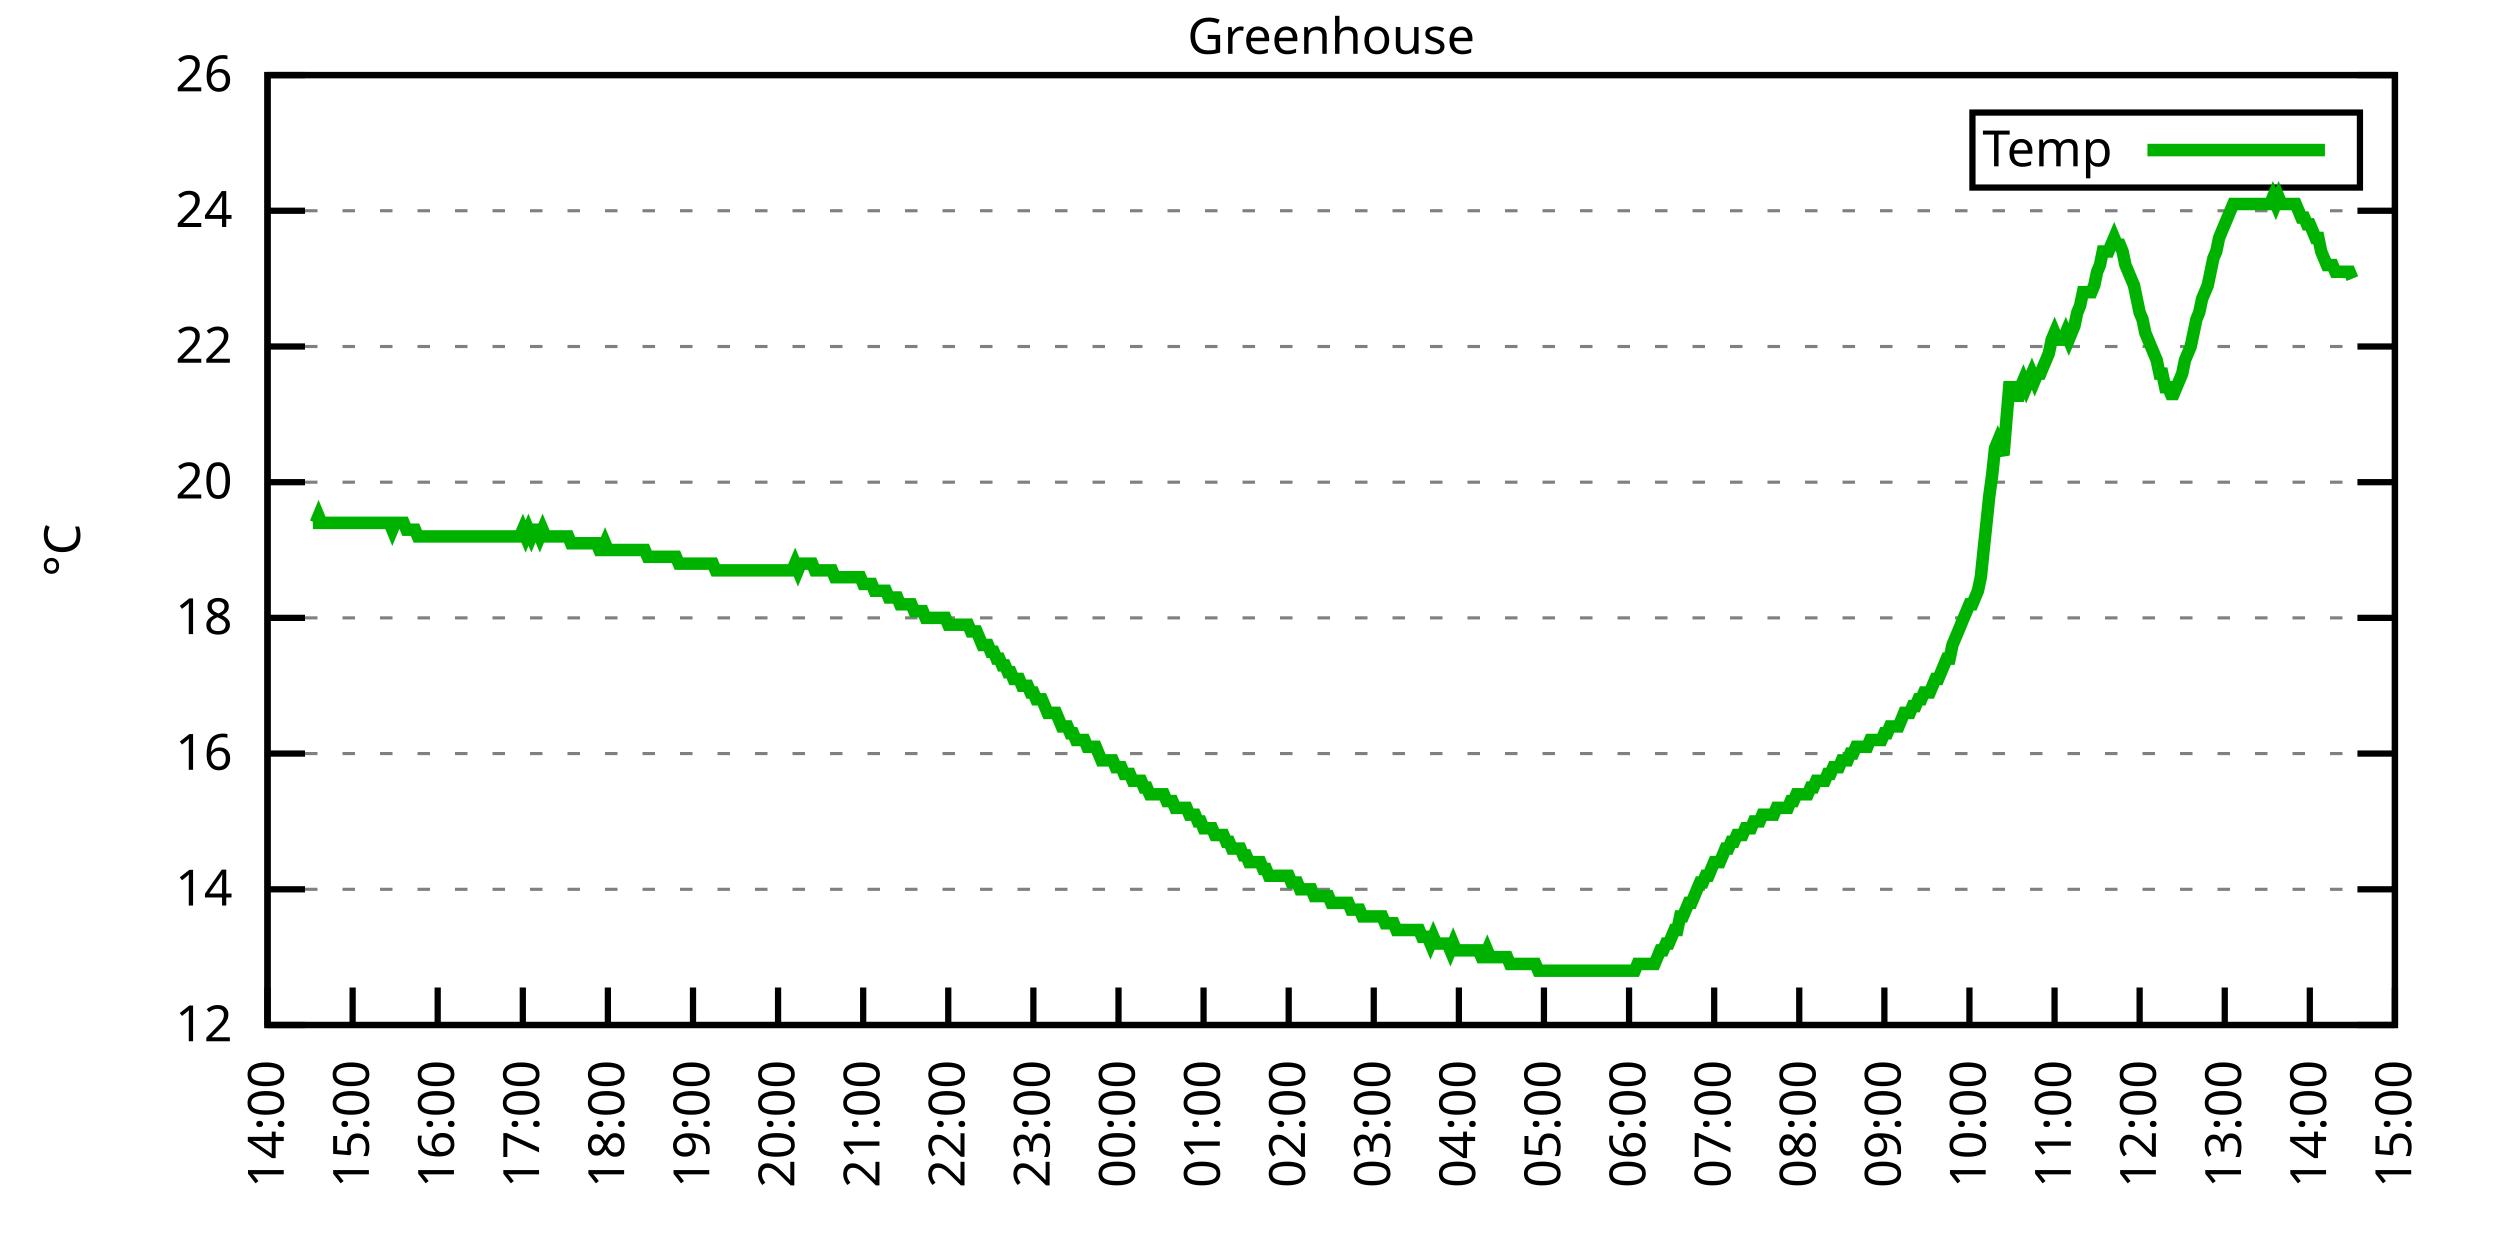
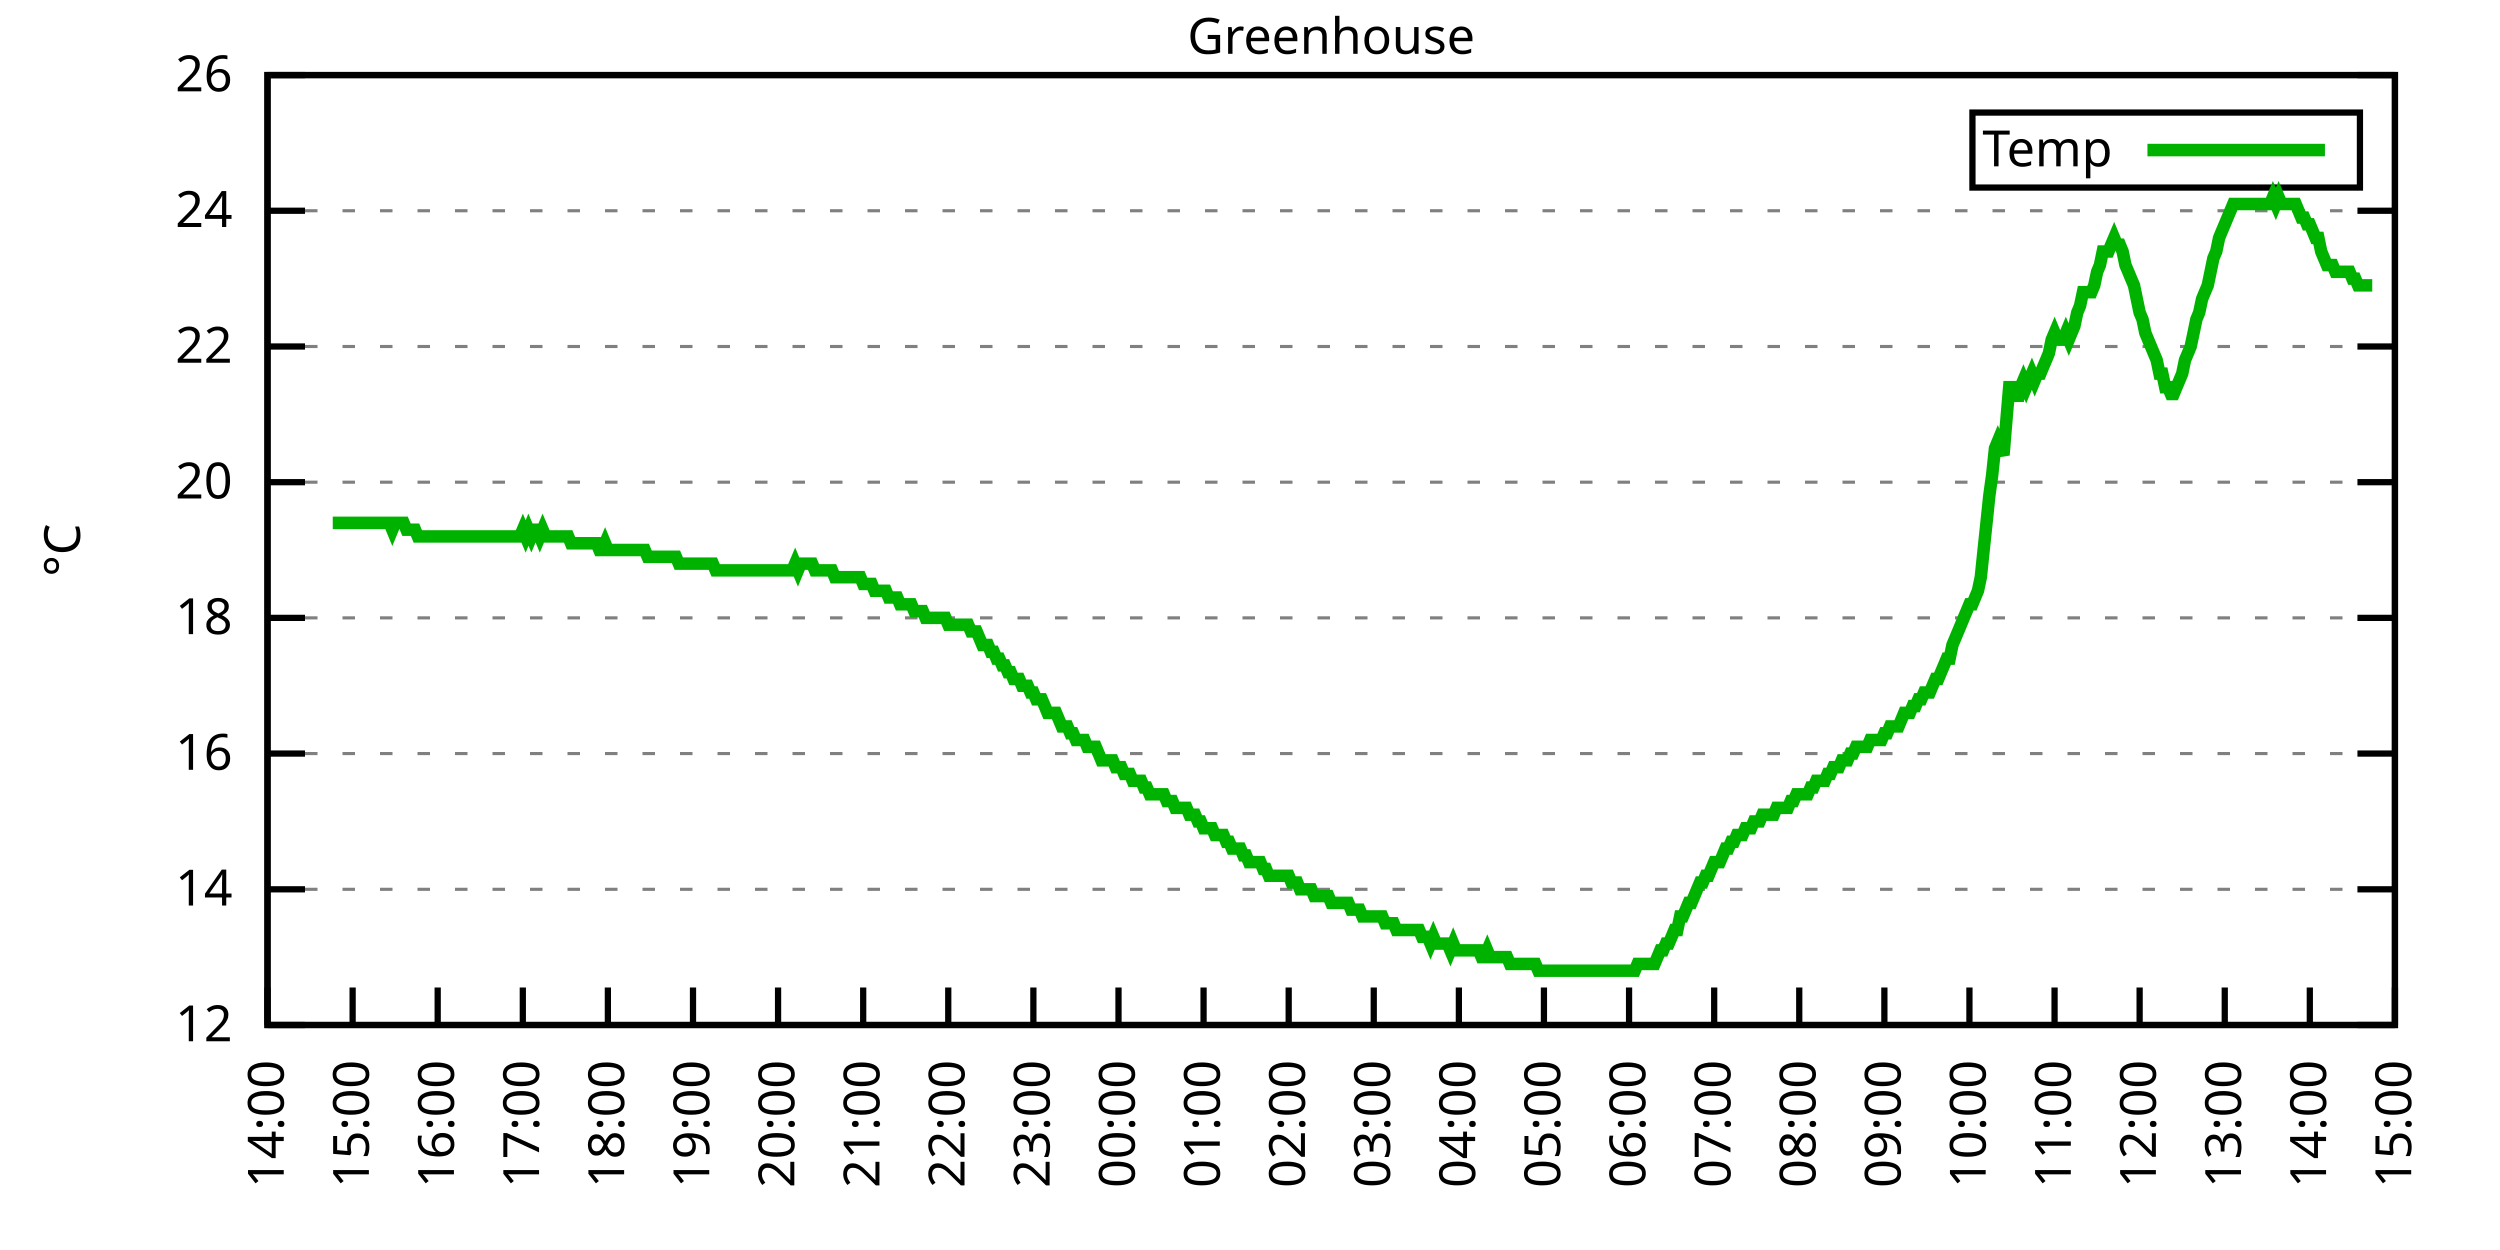
<svg xmlns="http://www.w3.org/2000/svg" xmlns:xlink="http://www.w3.org/1999/xlink" width="400" height="200" viewBox="0 0 400 200">
  <g id="gnuplot_canvas">
    <rect x="0" y="0" width="400" height="200" fill="none" />
    <defs>
      <circle id="gpDot" r="0.5" stroke-width="0.5" stroke="currentColor" />
      <path id="gpPt0" stroke-width="0.333" stroke="currentColor" d="M-1,0 h2 M0,-1 v2" />
      <path id="gpPt1" stroke-width="0.333" stroke="currentColor" d="M-1,-1 L1,1 M1,-1 L-1,1" />
      <path id="gpPt2" stroke-width="0.333" stroke="currentColor" d="M-1,0 L1,0 M0,-1 L0,1 M-1,-1 L1,1 M-1,1 L1,-1" />
      <rect id="gpPt3" stroke-width="0.333" stroke="currentColor" x="-1" y="-1" width="2" height="2" />
      <rect id="gpPt4" stroke-width="0.333" stroke="currentColor" fill="currentColor" x="-1" y="-1" width="2" height="2" />
      <circle id="gpPt5" stroke-width="0.333" stroke="currentColor" cx="0" cy="0" r="1" />
      <use xlink:href="#gpPt5" id="gpPt6" fill="currentColor" stroke="none" />
      <path id="gpPt7" stroke-width="0.333" stroke="currentColor" d="M0,-1.33 L-1.33,0.67 L1.33,0.67 z" />
      <use xlink:href="#gpPt7" id="gpPt8" fill="currentColor" stroke="none" />
      <use xlink:href="#gpPt7" id="gpPt9" stroke="currentColor" transform="rotate(180)" />
      <use xlink:href="#gpPt9" id="gpPt10" fill="currentColor" stroke="none" />
      <use xlink:href="#gpPt3" id="gpPt11" stroke="currentColor" transform="rotate(45)" />
      <use xlink:href="#gpPt11" id="gpPt12" fill="currentColor" stroke="none" />
      <path id="gpPt13" stroke-width="0.333" stroke="currentColor" d="M0,1.330 L1.265,0.411 L0.782,-1.067 L-0.782,-1.076 L-1.265,0.411 z" />
      <use xlink:href="#gpPt13" id="gpPt14" fill="currentColor" stroke="none" />
      <filter id="textbox" filterUnits="objectBoundingBox" x="0" y="0" height="1" width="1">
        <feFlood flood-color="white" flood-opacity="1" result="bgnd" />
        <feComposite in="SourceGraphic" in2="bgnd" operator="atop" />
      </filter>
      <filter id="greybox" filterUnits="objectBoundingBox" x="0" y="0" height="1" width="1">
        <feFlood flood-color="lightgrey" flood-opacity="1" result="grey" />
        <feComposite in="SourceGraphic" in2="grey" operator="atop" />
      </filter>
    </defs>
    <g fill="none" color="white" stroke="currentColor" stroke-width="1.00" stroke-linecap="butt" stroke-linejoin="miter">
</g>
    <g fill="none" color="black" stroke="currentColor" stroke-width="1.00" stroke-linecap="butt" stroke-linejoin="miter">
      <g stroke="none" shape-rendering="crispEdges">
        <polygon fill="rgb(255, 255, 255)" points="42.80,164.00 383.18,164.00 383.18,12.02 42.80,12.02 " />
      </g>
    </g>
    <g fill="none" color="black" stroke="currentColor" stroke-width="1.00" stroke-linecap="butt" stroke-linejoin="miter">
</g>
    <g fill="none" color="black" stroke="black" stroke-width="0.50" stroke-linecap="butt" stroke-linejoin="miter">
</g>
    <g fill="none" color="gray" stroke="currentColor" stroke-width="0.50" stroke-linecap="butt" stroke-linejoin="miter">
      <path stroke="gray" stroke-dasharray="2,4" class="gridline" d="M42.80,164.00 L383.19,164.00  " />
    </g>
    <g fill="none" color="gray" stroke="gray" stroke-width="1.00" stroke-linecap="butt" stroke-linejoin="miter">
</g>
    <g fill="none" color="black" stroke="currentColor" stroke-width="1.00" stroke-linecap="butt" stroke-linejoin="miter">
      <path stroke="black" d="M42.80,164.00 L48.80,164.00 M383.19,164.00 L377.19,164.00  " />
      <g transform="translate(37.20,166.60)" stroke="none" fill="black" font-family="Sans" font-size="8.00" text-anchor="end">
        <text>
          <tspan font-family="Sans"> 12</tspan>
        </text>
      </g>
    </g>
    <g fill="none" color="black" stroke="currentColor" stroke-width="1.00" stroke-linecap="butt" stroke-linejoin="miter">
</g>
    <g fill="none" color="black" stroke="black" stroke-width="0.50" stroke-linecap="butt" stroke-linejoin="miter">
</g>
    <g fill="none" color="gray" stroke="currentColor" stroke-width="0.50" stroke-linecap="butt" stroke-linejoin="miter">
      <path stroke="gray" stroke-dasharray="2,4" class="gridline" d="M42.80,142.29 L383.19,142.29  " />
    </g>
    <g fill="none" color="gray" stroke="gray" stroke-width="1.00" stroke-linecap="butt" stroke-linejoin="miter">
</g>
    <g fill="none" color="black" stroke="currentColor" stroke-width="1.00" stroke-linecap="butt" stroke-linejoin="miter">
      <path stroke="black" d="M42.80,142.29 L48.80,142.29 M383.19,142.29 L377.19,142.29  " />
      <g transform="translate(37.20,144.89)" stroke="none" fill="black" font-family="Sans" font-size="8.00" text-anchor="end">
        <text>
          <tspan font-family="Sans"> 14</tspan>
        </text>
      </g>
    </g>
    <g fill="none" color="black" stroke="currentColor" stroke-width="1.00" stroke-linecap="butt" stroke-linejoin="miter">
</g>
    <g fill="none" color="black" stroke="black" stroke-width="0.50" stroke-linecap="butt" stroke-linejoin="miter">
</g>
    <g fill="none" color="gray" stroke="currentColor" stroke-width="0.50" stroke-linecap="butt" stroke-linejoin="miter">
      <path stroke="gray" stroke-dasharray="2,4" class="gridline" d="M42.80,120.57 L383.19,120.57  " />
    </g>
    <g fill="none" color="gray" stroke="gray" stroke-width="1.00" stroke-linecap="butt" stroke-linejoin="miter">
</g>
    <g fill="none" color="black" stroke="currentColor" stroke-width="1.00" stroke-linecap="butt" stroke-linejoin="miter">
      <path stroke="black" d="M42.80,120.57 L48.80,120.57 M383.19,120.57 L377.19,120.57  " />
      <g transform="translate(37.20,123.17)" stroke="none" fill="black" font-family="Sans" font-size="8.00" text-anchor="end">
        <text>
          <tspan font-family="Sans"> 16</tspan>
        </text>
      </g>
    </g>
    <g fill="none" color="black" stroke="currentColor" stroke-width="1.00" stroke-linecap="butt" stroke-linejoin="miter">
</g>
    <g fill="none" color="black" stroke="black" stroke-width="0.50" stroke-linecap="butt" stroke-linejoin="miter">
</g>
    <g fill="none" color="gray" stroke="currentColor" stroke-width="0.50" stroke-linecap="butt" stroke-linejoin="miter">
      <path stroke="gray" stroke-dasharray="2,4" class="gridline" d="M42.80,98.86 L383.19,98.86  " />
    </g>
    <g fill="none" color="gray" stroke="gray" stroke-width="1.00" stroke-linecap="butt" stroke-linejoin="miter">
</g>
    <g fill="none" color="black" stroke="currentColor" stroke-width="1.00" stroke-linecap="butt" stroke-linejoin="miter">
      <path stroke="black" d="M42.80,98.86 L48.80,98.86 M383.19,98.86 L377.19,98.86  " />
      <g transform="translate(37.20,101.46)" stroke="none" fill="black" font-family="Sans" font-size="8.00" text-anchor="end">
        <text>
          <tspan font-family="Sans"> 18</tspan>
        </text>
      </g>
    </g>
    <g fill="none" color="black" stroke="currentColor" stroke-width="1.00" stroke-linecap="butt" stroke-linejoin="miter">
</g>
    <g fill="none" color="black" stroke="black" stroke-width="0.50" stroke-linecap="butt" stroke-linejoin="miter">
</g>
    <g fill="none" color="gray" stroke="currentColor" stroke-width="0.50" stroke-linecap="butt" stroke-linejoin="miter">
      <path stroke="gray" stroke-dasharray="2,4" class="gridline" d="M42.80,77.15 L383.19,77.15  " />
    </g>
    <g fill="none" color="gray" stroke="gray" stroke-width="1.00" stroke-linecap="butt" stroke-linejoin="miter">
</g>
    <g fill="none" color="black" stroke="currentColor" stroke-width="1.00" stroke-linecap="butt" stroke-linejoin="miter">
      <path stroke="black" d="M42.80,77.15 L48.80,77.15 M383.19,77.15 L377.19,77.15  " />
      <g transform="translate(37.20,79.75)" stroke="none" fill="black" font-family="Sans" font-size="8.00" text-anchor="end">
        <text>
          <tspan font-family="Sans"> 20</tspan>
        </text>
      </g>
    </g>
    <g fill="none" color="black" stroke="currentColor" stroke-width="1.00" stroke-linecap="butt" stroke-linejoin="miter">
</g>
    <g fill="none" color="black" stroke="black" stroke-width="0.50" stroke-linecap="butt" stroke-linejoin="miter">
</g>
    <g fill="none" color="gray" stroke="currentColor" stroke-width="0.50" stroke-linecap="butt" stroke-linejoin="miter">
      <path stroke="gray" stroke-dasharray="2,4" class="gridline" d="M42.80,55.44 L383.19,55.44  " />
    </g>
    <g fill="none" color="gray" stroke="gray" stroke-width="1.00" stroke-linecap="butt" stroke-linejoin="miter">
</g>
    <g fill="none" color="black" stroke="currentColor" stroke-width="1.00" stroke-linecap="butt" stroke-linejoin="miter">
      <path stroke="black" d="M42.80,55.44 L48.80,55.44 M383.19,55.44 L377.19,55.44  " />
      <g transform="translate(37.20,58.04)" stroke="none" fill="black" font-family="Sans" font-size="8.00" text-anchor="end">
        <text>
          <tspan font-family="Sans"> 22</tspan>
        </text>
      </g>
    </g>
    <g fill="none" color="black" stroke="currentColor" stroke-width="1.00" stroke-linecap="butt" stroke-linejoin="miter">
</g>
    <g fill="none" color="black" stroke="black" stroke-width="0.50" stroke-linecap="butt" stroke-linejoin="miter">
</g>
    <g fill="none" color="gray" stroke="currentColor" stroke-width="0.50" stroke-linecap="butt" stroke-linejoin="miter">
      <path stroke="gray" stroke-dasharray="2,4" class="gridline" d="M42.80,33.72 L383.19,33.72  " />
    </g>
    <g fill="none" color="gray" stroke="gray" stroke-width="1.00" stroke-linecap="butt" stroke-linejoin="miter">
</g>
    <g fill="none" color="black" stroke="currentColor" stroke-width="1.00" stroke-linecap="butt" stroke-linejoin="miter">
      <path stroke="black" d="M42.80,33.72 L48.80,33.72 M383.19,33.72 L377.19,33.72  " />
      <g transform="translate(37.20,36.32)" stroke="none" fill="black" font-family="Sans" font-size="8.00" text-anchor="end">
        <text>
          <tspan font-family="Sans"> 24</tspan>
        </text>
      </g>
    </g>
    <g fill="none" color="black" stroke="currentColor" stroke-width="1.00" stroke-linecap="butt" stroke-linejoin="miter">
</g>
    <g fill="none" color="black" stroke="black" stroke-width="0.50" stroke-linecap="butt" stroke-linejoin="miter">
</g>
    <g fill="none" color="gray" stroke="currentColor" stroke-width="0.50" stroke-linecap="butt" stroke-linejoin="miter">
      <path stroke="gray" stroke-dasharray="2,4" class="gridline" d="M42.80,12.01 L383.19,12.01  " />
    </g>
    <g fill="none" color="gray" stroke="gray" stroke-width="1.00" stroke-linecap="butt" stroke-linejoin="miter">
</g>
    <g fill="none" color="black" stroke="currentColor" stroke-width="1.00" stroke-linecap="butt" stroke-linejoin="miter">
      <path stroke="black" d="M42.80,12.01 L48.80,12.01 M383.19,12.01 L377.19,12.01  " />
      <g transform="translate(37.20,14.61)" stroke="none" fill="black" font-family="Sans" font-size="8.00" text-anchor="end">
        <text>
          <tspan font-family="Sans"> 26</tspan>
        </text>
      </g>
    </g>
    <g fill="none" color="black" stroke="currentColor" stroke-width="1.00" stroke-linecap="butt" stroke-linejoin="miter">
      <path stroke="black" d="M42.80,164.00 L42.80,158.00  " />
      <g transform="translate(45.40,169.60) rotate(270.00)" stroke="none" fill="black" font-family="Sans" font-size="8.00" text-anchor="end">
        <text>
          <tspan font-family="Sans">14:00</tspan>
        </text>
      </g>
    </g>
    <g fill="none" color="black" stroke="currentColor" stroke-width="1.00" stroke-linecap="butt" stroke-linejoin="miter">
      <path stroke="black" d="M56.42,164.00 L56.42,158.00  " />
      <g transform="translate(59.02,169.60) rotate(270.00)" stroke="none" fill="black" font-family="Sans" font-size="8.00" text-anchor="end">
        <text>
          <tspan font-family="Sans">15:00</tspan>
        </text>
      </g>
    </g>
    <g fill="none" color="black" stroke="currentColor" stroke-width="1.00" stroke-linecap="butt" stroke-linejoin="miter">
      <path stroke="black" d="M70.03,164.00 L70.03,158.00  " />
      <g transform="translate(72.63,169.60) rotate(270.00)" stroke="none" fill="black" font-family="Sans" font-size="8.00" text-anchor="end">
        <text>
          <tspan font-family="Sans">16:00</tspan>
        </text>
      </g>
    </g>
    <g fill="none" color="black" stroke="currentColor" stroke-width="1.00" stroke-linecap="butt" stroke-linejoin="miter">
      <path stroke="black" d="M83.65,164.00 L83.65,158.00  " />
      <g transform="translate(86.25,169.60) rotate(270.00)" stroke="none" fill="black" font-family="Sans" font-size="8.00" text-anchor="end">
        <text>
          <tspan font-family="Sans">17:00</tspan>
        </text>
      </g>
    </g>
    <g fill="none" color="black" stroke="currentColor" stroke-width="1.00" stroke-linecap="butt" stroke-linejoin="miter">
      <path stroke="black" d="M97.26,164.00 L97.26,158.00  " />
      <g transform="translate(99.86,169.60) rotate(270.00)" stroke="none" fill="black" font-family="Sans" font-size="8.00" text-anchor="end">
        <text>
          <tspan font-family="Sans">18:00</tspan>
        </text>
      </g>
    </g>
    <g fill="none" color="black" stroke="currentColor" stroke-width="1.00" stroke-linecap="butt" stroke-linejoin="miter">
      <path stroke="black" d="M110.88,164.00 L110.88,158.00  " />
      <g transform="translate(113.48,169.60) rotate(270.00)" stroke="none" fill="black" font-family="Sans" font-size="8.00" text-anchor="end">
        <text>
          <tspan font-family="Sans">19:00</tspan>
        </text>
      </g>
    </g>
    <g fill="none" color="black" stroke="currentColor" stroke-width="1.00" stroke-linecap="butt" stroke-linejoin="miter">
      <path stroke="black" d="M124.49,164.00 L124.49,158.00  " />
      <g transform="translate(127.09,169.60) rotate(270.00)" stroke="none" fill="black" font-family="Sans" font-size="8.00" text-anchor="end">
        <text>
          <tspan font-family="Sans">20:00</tspan>
        </text>
      </g>
    </g>
    <g fill="none" color="black" stroke="currentColor" stroke-width="1.00" stroke-linecap="butt" stroke-linejoin="miter">
      <path stroke="black" d="M138.11,164.00 L138.11,158.00  " />
      <g transform="translate(140.71,169.60) rotate(270.00)" stroke="none" fill="black" font-family="Sans" font-size="8.00" text-anchor="end">
        <text>
          <tspan font-family="Sans">21:00</tspan>
        </text>
      </g>
    </g>
    <g fill="none" color="black" stroke="currentColor" stroke-width="1.00" stroke-linecap="butt" stroke-linejoin="miter">
      <path stroke="black" d="M151.72,164.00 L151.72,158.00  " />
      <g transform="translate(154.32,169.60) rotate(270.00)" stroke="none" fill="black" font-family="Sans" font-size="8.00" text-anchor="end">
        <text>
          <tspan font-family="Sans">22:00</tspan>
        </text>
      </g>
    </g>
    <g fill="none" color="black" stroke="currentColor" stroke-width="1.00" stroke-linecap="butt" stroke-linejoin="miter">
      <path stroke="black" d="M165.34,164.00 L165.34,158.00  " />
      <g transform="translate(167.94,169.60) rotate(270.00)" stroke="none" fill="black" font-family="Sans" font-size="8.00" text-anchor="end">
        <text>
          <tspan font-family="Sans">23:00</tspan>
        </text>
      </g>
    </g>
    <g fill="none" color="black" stroke="currentColor" stroke-width="1.00" stroke-linecap="butt" stroke-linejoin="miter">
      <path stroke="black" d="M178.96,164.00 L178.96,158.00  " />
      <g transform="translate(181.56,169.60) rotate(270.00)" stroke="none" fill="black" font-family="Sans" font-size="8.00" text-anchor="end">
        <text>
          <tspan font-family="Sans">00:00</tspan>
        </text>
      </g>
    </g>
    <g fill="none" color="black" stroke="currentColor" stroke-width="1.00" stroke-linecap="butt" stroke-linejoin="miter">
      <path stroke="black" d="M192.57,164.00 L192.57,158.00  " />
      <g transform="translate(195.17,169.60) rotate(270.00)" stroke="none" fill="black" font-family="Sans" font-size="8.00" text-anchor="end">
        <text>
          <tspan font-family="Sans">01:00</tspan>
        </text>
      </g>
    </g>
    <g fill="none" color="black" stroke="currentColor" stroke-width="1.00" stroke-linecap="butt" stroke-linejoin="miter">
      <path stroke="black" d="M206.19,164.00 L206.19,158.00  " />
      <g transform="translate(208.79,169.60) rotate(270.00)" stroke="none" fill="black" font-family="Sans" font-size="8.00" text-anchor="end">
        <text>
          <tspan font-family="Sans">02:00</tspan>
        </text>
      </g>
    </g>
    <g fill="none" color="black" stroke="currentColor" stroke-width="1.00" stroke-linecap="butt" stroke-linejoin="miter">
      <path stroke="black" d="M219.80,164.00 L219.80,158.00  " />
      <g transform="translate(222.40,169.60) rotate(270.00)" stroke="none" fill="black" font-family="Sans" font-size="8.00" text-anchor="end">
        <text>
          <tspan font-family="Sans">03:00</tspan>
        </text>
      </g>
    </g>
    <g fill="none" color="black" stroke="currentColor" stroke-width="1.00" stroke-linecap="butt" stroke-linejoin="miter">
      <path stroke="black" d="M233.42,164.00 L233.42,158.00  " />
      <g transform="translate(236.02,169.60) rotate(270.00)" stroke="none" fill="black" font-family="Sans" font-size="8.00" text-anchor="end">
        <text>
          <tspan font-family="Sans">04:00</tspan>
        </text>
      </g>
    </g>
    <g fill="none" color="black" stroke="currentColor" stroke-width="1.00" stroke-linecap="butt" stroke-linejoin="miter">
      <path stroke="black" d="M247.03,164.00 L247.03,158.00  " />
      <g transform="translate(249.63,169.60) rotate(270.00)" stroke="none" fill="black" font-family="Sans" font-size="8.00" text-anchor="end">
        <text>
          <tspan font-family="Sans">05:00</tspan>
        </text>
      </g>
    </g>
    <g fill="none" color="black" stroke="currentColor" stroke-width="1.00" stroke-linecap="butt" stroke-linejoin="miter">
      <path stroke="black" d="M260.65,164.00 L260.65,158.00  " />
      <g transform="translate(263.25,169.60) rotate(270.00)" stroke="none" fill="black" font-family="Sans" font-size="8.00" text-anchor="end">
        <text>
          <tspan font-family="Sans">06:00</tspan>
        </text>
      </g>
    </g>
    <g fill="none" color="black" stroke="currentColor" stroke-width="1.00" stroke-linecap="butt" stroke-linejoin="miter">
      <path stroke="black" d="M274.27,164.00 L274.27,158.00  " />
      <g transform="translate(276.87,169.60) rotate(270.00)" stroke="none" fill="black" font-family="Sans" font-size="8.00" text-anchor="end">
        <text>
          <tspan font-family="Sans">07:00</tspan>
        </text>
      </g>
    </g>
    <g fill="none" color="black" stroke="currentColor" stroke-width="1.00" stroke-linecap="butt" stroke-linejoin="miter">
      <path stroke="black" d="M287.88,164.00 L287.88,158.00  " />
      <g transform="translate(290.48,169.60) rotate(270.00)" stroke="none" fill="black" font-family="Sans" font-size="8.00" text-anchor="end">
        <text>
          <tspan font-family="Sans">08:00</tspan>
        </text>
      </g>
    </g>
    <g fill="none" color="black" stroke="currentColor" stroke-width="1.00" stroke-linecap="butt" stroke-linejoin="miter">
      <path stroke="black" d="M301.50,164.00 L301.50,158.00  " />
      <g transform="translate(304.10,169.60) rotate(270.00)" stroke="none" fill="black" font-family="Sans" font-size="8.00" text-anchor="end">
        <text>
          <tspan font-family="Sans">09:00</tspan>
        </text>
      </g>
    </g>
    <g fill="none" color="black" stroke="currentColor" stroke-width="1.00" stroke-linecap="butt" stroke-linejoin="miter">
      <path stroke="black" d="M315.11,164.00 L315.11,158.00  " />
      <g transform="translate(317.71,169.60) rotate(270.00)" stroke="none" fill="black" font-family="Sans" font-size="8.00" text-anchor="end">
        <text>
          <tspan font-family="Sans">10:00</tspan>
        </text>
      </g>
    </g>
    <g fill="none" color="black" stroke="currentColor" stroke-width="1.00" stroke-linecap="butt" stroke-linejoin="miter">
      <path stroke="black" d="M328.73,164.00 L328.73,158.00  " />
      <g transform="translate(331.33,169.60) rotate(270.00)" stroke="none" fill="black" font-family="Sans" font-size="8.00" text-anchor="end">
        <text>
          <tspan font-family="Sans">11:00</tspan>
        </text>
      </g>
    </g>
    <g fill="none" color="black" stroke="currentColor" stroke-width="1.00" stroke-linecap="butt" stroke-linejoin="miter">
      <path stroke="black" d="M342.34,164.00 L342.34,158.00  " />
      <g transform="translate(344.94,169.60) rotate(270.00)" stroke="none" fill="black" font-family="Sans" font-size="8.00" text-anchor="end">
        <text>
          <tspan font-family="Sans">12:00</tspan>
        </text>
      </g>
    </g>
    <g fill="none" color="black" stroke="currentColor" stroke-width="1.00" stroke-linecap="butt" stroke-linejoin="miter">
      <path stroke="black" d="M355.96,164.00 L355.96,158.00  " />
      <g transform="translate(358.56,169.60) rotate(270.00)" stroke="none" fill="black" font-family="Sans" font-size="8.00" text-anchor="end">
        <text>
          <tspan font-family="Sans">13:00</tspan>
        </text>
      </g>
    </g>
    <g fill="none" color="black" stroke="currentColor" stroke-width="1.00" stroke-linecap="butt" stroke-linejoin="miter">
      <path stroke="black" d="M369.57,164.00 L369.57,158.00  " />
      <g transform="translate(372.17,169.60) rotate(270.00)" stroke="none" fill="black" font-family="Sans" font-size="8.00" text-anchor="end">
        <text>
          <tspan font-family="Sans">14:00</tspan>
        </text>
      </g>
    </g>
    <g fill="none" color="black" stroke="currentColor" stroke-width="1.00" stroke-linecap="butt" stroke-linejoin="miter">
      <path stroke="black" d="M383.19,164.00 L383.19,158.00  " />
      <g transform="translate(385.79,169.60) rotate(270.00)" stroke="none" fill="black" font-family="Sans" font-size="8.00" text-anchor="end">
        <text>
          <tspan font-family="Sans">15:00</tspan>
        </text>
      </g>
    </g>
    <g fill="none" color="black" stroke="currentColor" stroke-width="1.00" stroke-linecap="butt" stroke-linejoin="miter">
</g>
    <g fill="none" color="black" stroke="currentColor" stroke-width="1.00" stroke-linecap="butt" stroke-linejoin="miter">
      <path stroke="black" d="M42.80,12.01 L42.80,164.00 L383.19,164.00 L383.19,12.01 L42.80,12.01 Z  " />
    </g>
    <g fill="none" color="black" stroke="currentColor" stroke-width="1.00" stroke-linecap="butt" stroke-linejoin="miter">
</g>
    <g fill="none" color="black" stroke="currentColor" stroke-width="1.00" stroke-linecap="butt" stroke-linejoin="miter">
      <path stroke="black" d="M315.59,30.01 L315.59,18.01 L377.59,18.01 L377.59,30.01 L315.59,30.01 Z  " />
    </g>
    <g id="Greenhouse_plot_1">
      <g fill="none" color="white" stroke="black" stroke-width="2.00" stroke-linecap="butt" stroke-linejoin="miter">
</g>
      <g fill="none" color="black" stroke="currentColor" stroke-width="2.00" stroke-linecap="butt" stroke-linejoin="miter">
        <g transform="translate(337.99,26.61)" stroke="none" fill="black" font-family="Sans" font-size="8.00" text-anchor="end">
          <text>
            <tspan font-family="Sans">Temp</tspan>
          </text>
        </g>
      </g>
      <g fill="none" color="black" stroke="currentColor" stroke-width="2.00" stroke-linecap="butt" stroke-linejoin="miter">
-         <path stroke="rgb(  0, 178,   0)" d="M343.59,24.01 L371.99,24.01 M50.06,83.66 L50.52,83.66 L50.97,82.58 L51.42,83.66 L51.88,83.66 L52.33,83.66   L52.78,83.66 L53.24,83.66 L53.69,83.66 L54.15,83.66 L54.60,83.66 L55.05,83.66 L55.51,83.66 L55.96,83.66   L56.42,83.66 L56.87,83.66 L57.32,83.66 L57.78,83.66 L58.23,83.66 L58.68,83.66 L59.14,83.66 L59.59,83.66   L60.05,83.66 L60.50,83.66 L60.95,83.66 L61.41,83.66 L61.86,83.66 L62.32,83.66 L62.77,84.75 L63.22,83.66   L63.68,83.66 L64.13,83.66 L64.58,83.66 L65.04,84.75 L65.49,84.75 L65.95,84.75 L66.40,84.75 L66.85,85.83   L67.31,85.83 L67.76,85.83 L68.22,85.83 L68.67,85.83 L69.12,85.83 L69.58,85.83 L70.03,85.83 L70.49,85.83   L70.94,85.83 L71.39,85.83 L71.85,85.83 L72.30,85.83 L72.75,85.83 L73.21,85.83 L73.66,85.83 L74.12,85.83   L74.57,85.83 L75.02,85.83 L75.48,85.83 L75.93,85.83 L76.39,85.83 L76.84,85.83 L77.29,85.83 L77.75,85.83   L78.20,85.83 L78.65,85.83 L79.11,85.83 L79.56,85.83 L80.02,85.83 L80.47,85.83 L80.92,85.83 L81.38,85.83   L81.83,85.83 L82.29,85.83 L82.74,85.83 L83.19,85.83 L83.65,84.75 L84.10,85.83 L84.55,84.75 L85.01,85.83   L85.46,84.75 L85.92,84.75 L86.37,85.83 L86.82,84.75 L87.28,85.83 L87.73,85.83 L88.19,85.83 L88.64,85.83   L89.09,85.83 L89.55,85.83 L90.00,85.83 L90.45,85.83 L90.91,85.83 L91.36,86.92 L91.82,86.92 L92.27,86.92   L92.72,86.92 L93.18,86.92 L93.63,86.92 L94.09,86.92 L94.54,86.92 L94.99,86.92 L95.45,86.92 L95.90,88.00   L96.35,88.00 L96.81,86.92 L97.26,88.00 L97.72,88.00 L98.17,88.00 L98.62,88.00 L99.08,88.00 L99.53,88.00   L99.99,88.00 L100.44,88.00 L100.89,88.00 L101.35,88.00 L101.80,88.00 L102.25,88.00 L102.71,88.00 L103.16,88.00   L103.62,89.09 L104.07,89.09 L104.52,89.09 L104.98,89.09 L105.43,89.09 L105.89,89.09 L106.34,89.09 L106.79,89.09   L107.25,89.09 L107.70,89.09 L108.15,89.09 L108.61,90.18 L109.06,90.18 L109.52,90.18 L109.97,90.18 L110.42,90.18   L110.88,90.18 L111.33,90.18 L111.79,90.18 L112.01,90.18 L112.69,90.18 L113.15,90.18 L113.60,90.18 L114.05,90.18   L114.51,91.26 L114.96,91.26 L115.42,91.26 L115.87,91.26 L116.32,91.26 L116.78,91.26 L117.23,91.26 L117.69,91.26   L118.14,91.26 L118.59,91.26 L119.05,91.26 L119.50,91.26 L119.96,91.26 L120.41,91.26 L120.86,91.26 L121.32,91.26   L121.77,91.26 L122.22,91.26 L122.68,91.26 L123.13,91.26 L123.59,91.26 L124.04,91.26 L124.49,91.26 L124.95,91.26   L125.40,91.26 L125.86,91.26 L126.31,91.26 L126.76,91.26 L127.22,90.18 L127.67,91.26 L128.12,90.18 L128.58,90.18   L129.03,90.18 L129.49,90.18 L129.94,90.18 L130.39,91.26 L130.85,91.26 L131.30,91.26 L131.76,91.26 L132.21,91.26   L132.66,91.26 L133.12,91.26 L133.57,92.35 L134.02,92.35 L134.48,92.35 L134.93,92.35 L135.39,92.35 L135.84,92.35   L136.29,92.35 L136.75,92.35 L137.20,92.35 L137.66,92.35 L138.11,93.43 L138.56,93.43 L139.02,93.43 L139.47,93.43   L139.92,94.52 L140.38,94.52 L140.83,94.52 L141.29,94.52 L141.74,94.52 L142.19,95.60 L142.65,95.60 L143.10,95.60   L143.56,95.60 L144.01,96.69 L144.46,96.69 L144.92,96.69 L145.37,96.69 L145.82,96.69 L146.28,97.78 L146.73,97.78   L147.19,97.78 L147.64,97.78 L148.09,98.86 L148.55,98.86 L149.00,98.86 L149.46,98.86 L149.91,98.86 L150.36,98.86   L150.82,98.86 L151.27,98.86 L151.72,99.95 L152.18,99.95 L152.63,99.95 L153.09,99.95 L153.54,99.95 L153.99,99.95   L154.45,99.95 L154.90,99.95 L155.36,101.03 L155.81,101.03 L156.26,101.03 L156.72,102.12 L157.17,103.20 L157.62,103.20   L158.08,103.20 L158.53,104.29 L158.99,104.29 L159.44,105.38 L159.89,105.38 L160.35,106.46 L160.80,106.46 L161.26,107.55   L161.71,107.55 L162.16,108.63 L162.62,108.63 L163.07,108.63 L163.52,109.72 L163.98,109.72 L164.43,109.72 L164.89,110.80   L165.34,110.80 L165.79,111.89 L166.25,111.89 L166.70,111.89 L167.16,112.97 L167.61,114.06 L168.06,114.06 L168.52,114.06   L168.97,114.06 L169.43,115.15 L169.88,116.23 L170.33,116.23 L170.79,116.23 L171.24,117.32 L171.69,117.32 L172.15,118.40   L172.60,118.40 L173.06,118.40 L173.51,118.40 L173.96,119.49 L174.42,119.49 L174.87,119.49 L175.33,119.49 L175.78,120.57   L176.23,121.66 L176.69,121.66 L177.14,121.66 L177.59,121.66 L178.05,121.66 L178.50,122.75 L178.96,122.75 L179.41,122.75   L179.86,123.83 L180.32,123.83 L180.77,123.83 L181.23,124.92 L181.68,124.92 L182.13,124.92 L182.59,124.92 L183.04,126.00   L183.49,126.00 L183.95,127.09 L184.40,127.09 L184.86,127.09 L185.31,127.09 L185.76,127.09 L186.22,127.09 L186.67,128.17   L187.13,128.17 L187.58,128.17 L188.03,129.26 L188.49,129.26 L188.94,129.26 L189.39,129.26 L189.85,129.26 L190.30,130.35   L190.76,130.35 L191.21,130.35 L191.66,131.43 L192.12,131.43 L192.57,132.52 L193.03,132.52 L193.48,132.52 L193.93,132.52   L194.39,133.60 L194.84,133.60 L195.29,133.60 L195.75,133.60 L196.20,134.69 L196.66,134.69 L197.11,135.77 L197.56,135.77   L198.02,135.77 L198.47,135.77 L198.93,136.86 L199.38,136.86 L199.83,137.94 L200.29,137.94 L200.74,137.94 L201.19,137.94   L201.65,137.94 L202.10,139.03 L202.56,139.03 L203.01,140.12 L203.46,140.12 L203.92,140.12 L204.37,140.12 L204.83,140.12   L205.28,140.12 L205.73,140.12 L206.19,140.12 L206.64,141.20 L207.09,141.20 L207.55,141.20 L208.00,142.29 L208.46,142.29   L208.91,142.29 L209.36,142.29 L209.82,142.29 L210.27,143.37 L210.73,143.37 L211.18,143.37 L211.63,143.37 L212.09,143.37   L212.54,143.37 L213.00,144.46 L213.45,144.46 L213.90,144.46 L214.36,144.46 L214.81,144.46 L215.26,144.46 L215.72,144.46   L216.17,145.54 L216.63,145.54 L217.08,145.54 L217.53,145.54 L217.99,146.63 L218.44,146.63 L218.90,146.63 L219.35,146.63   L219.80,146.63 L220.26,146.63 L220.71,146.63 L221.16,146.63 L221.62,147.72 L222.07,147.72 L222.53,147.72 L222.98,147.72   L223.43,148.80 L223.89,148.80 L224.34,148.80 L224.80,148.80 L225.25,148.80 L225.70,148.80 L226.16,148.80 L226.61,148.80   L227.06,148.80 L227.52,149.89 L227.97,149.89 L228.43,149.89 L228.88,150.97 L229.33,149.89 L229.79,150.97 L230.24,150.97   L230.70,150.97 L231.15,150.97 L231.60,150.97 L232.06,152.06 L232.51,150.97 L232.96,152.06 L233.42,152.06 L233.87,152.06   L234.33,152.06 L234.78,152.06 L235.23,152.06 L235.69,152.06 L236.14,152.06 L236.60,152.06 L237.05,153.14 L237.50,153.14   L237.96,152.06 L238.41,153.14 L238.86,153.14 L239.32,153.14 L239.77,153.14 L240.23,153.14 L240.68,153.14 L241.13,153.14   L241.59,154.23 L242.04,154.23 L242.50,154.23 L242.95,154.23 L243.40,154.23 L243.86,154.23 L244.31,154.23 L244.76,154.23   L245.22,154.23 L245.67,154.23 L246.13,155.31 L246.58,155.31 L247.03,155.31 L247.49,155.31 L247.94,155.31 L248.40,155.31   L248.85,155.31 L249.30,155.31 L249.76,155.31 L250.21,155.31 L250.66,155.31 L251.12,155.31 L251.57,155.31 L252.03,155.31   L252.48,155.31 L252.93,155.31 L253.39,155.31 L253.84,155.31 L254.30,155.31 L254.75,155.31 L255.20,155.31 L255.66,155.31   L256.11,155.31 L256.56,155.31 L257.02,155.31 L257.47,155.31 L257.93,155.31 L258.38,155.31 L258.83,155.31 L259.29,155.31   L259.74,155.31 L260.20,155.31 L260.65,155.31 L261.10,155.31 L261.56,155.31 L262.01,154.23 L262.47,154.23 L262.92,154.23   L263.37,154.23 L263.83,154.23 L264.28,154.23 L264.73,154.23 L265.19,153.14 L265.64,152.06 L266.10,152.06 L266.55,150.97   L267.00,150.97 L267.46,149.89 L267.91,148.80 L268.37,148.80 L268.82,146.63 L269.27,146.63 L269.73,145.54 L270.18,144.46   L270.63,144.46 L271.09,143.37 L271.54,142.29 L272.00,141.20 L272.45,141.20 L272.90,140.12 L273.36,140.12 L273.81,139.03   L274.27,137.94 L274.72,137.94 L275.17,137.94 L275.63,136.86 L276.08,135.77 L276.53,135.77 L276.99,134.69 L277.44,134.69   L277.90,133.60 L278.35,133.60 L278.80,133.60 L279.26,132.52 L279.71,132.52 L280.17,132.52 L280.62,131.43 L281.07,131.43   L281.53,131.43 L281.98,130.35 L282.43,130.35 L282.89,130.35 L283.34,130.35 L283.80,130.35 L284.25,129.26 L284.70,129.26   L285.16,129.26 L285.61,129.26 L286.07,129.26 L286.52,128.17 L286.97,128.17 L287.43,127.09 L287.88,127.09 L288.33,127.09   L288.79,127.09 L289.24,127.09 L289.70,126.00 L290.15,126.00 L290.60,124.92 L291.06,124.92 L291.51,124.92 L291.97,124.92   L292.42,123.83 L292.87,123.83 L293.33,122.75 L293.78,122.75 L294.23,122.75 L294.69,121.66 L295.14,121.66 L295.60,121.66   L296.05,120.57 L296.50,120.57 L296.96,119.49 L297.41,119.49 L297.87,119.49 L298.32,119.49 L298.77,119.49 L299.23,118.40   L299.68,118.40 L300.13,118.40 L300.59,118.40 L301.04,118.40 L301.50,117.32 L301.95,117.32 L302.40,116.23 L302.86,116.23   L303.31,116.23 L303.77,116.23 L304.22,115.15 L304.67,114.06 L305.13,114.06 L305.58,114.06 L306.03,112.97 L306.49,112.97   L306.94,111.89 L307.40,111.89 L307.85,110.80 L308.30,110.80 L308.76,110.80 L309.21,109.72 L309.67,108.63 L310.12,108.63   L310.57,107.55 L311.03,106.46 L311.48,105.38 L311.94,105.38 L312.39,103.20 L312.84,102.12 L313.30,101.03 L313.75,99.95   L314.20,98.86 L314.66,97.78 L315.11,96.69 L315.57,96.69 L316.02,95.60 L316.47,94.52 L316.93,92.35 L317.38,88.00   L317.84,83.66 L318.29,79.32 L318.74,76.06 L319.20,71.72 L319.65,70.63 L320.10,71.72 L320.56,72.81 L321.01,67.38   L321.47,61.95 L321.92,61.95 L322.37,61.95 L322.83,64.12 L323.28,61.95 L323.74,60.86 L324.19,61.95 L324.64,60.86   L325.10,59.78 L325.55,60.86 L326.00,59.78 L326.46,59.78 L326.91,58.69 L327.37,57.61 L327.82,56.52 L328.27,54.35   L328.73,53.26 L329.18,54.35 L329.64,54.35 L330.09,54.35 L330.54,53.26 L331.00,54.35 L331.45,53.26 L331.90,52.18   L332.36,50.01 L332.81,48.92 L333.27,46.75 L333.72,46.75 L334.17,46.75 L334.63,46.75 L335.08,45.66 L335.54,43.49   L335.99,42.41 L336.44,40.24 L336.90,40.24 L337.35,40.24 L337.80,39.15 L338.26,38.07 L338.71,39.15 L339.17,39.15   L339.62,40.24 L340.07,42.41 L340.53,43.49 L340.98,44.58 L341.44,45.66 L341.89,47.84 L342.34,50.01 L342.80,51.09   L343.25,53.26 L343.70,54.35 L344.16,55.44 L344.61,56.52 L345.07,57.61 L345.52,59.78 L345.97,59.78 L346.43,61.95   L346.88,61.95 L347.34,63.04 L347.79,63.04 L348.24,61.95 L348.70,60.86 L349.15,59.78 L349.60,57.61 L350.06,56.52   L350.51,55.44 L350.97,53.26 L351.42,51.09 L351.87,50.01 L352.33,47.84 L352.78,46.75 L353.24,45.66 L353.69,43.49   L354.14,41.32 L354.60,40.24 L355.05,38.07 L355.50,36.98 L355.96,35.89 L356.41,34.81 L356.87,33.72 L357.32,32.64   L357.77,32.64 L358.23,32.64 L358.68,32.64 L359.14,32.64 L359.59,32.64 L360.04,32.64 L360.50,32.64 L360.95,32.64   L361.41,32.64 L361.86,32.64 L362.31,32.64 L362.77,32.64 L363.22,32.64 L363.67,31.55 L364.13,32.64 L364.58,31.55   L365.04,32.64 L365.49,32.64 L365.94,32.64 L366.40,32.64 L366.85,32.64 L367.31,32.64 L367.76,33.72 L368.21,34.81   L368.67,34.81 L369.12,35.89 L369.57,35.89 L370.03,36.98 L370.48,38.07 L370.94,38.07 L371.39,40.24 L371.84,41.32   L372.30,42.41 L372.75,42.41 L373.21,42.41 L373.66,43.49 L374.11,43.49 L374.57,43.49 L375.02,43.49 L375.47,43.49   L375.93,43.49 L376.38,44.58  " />
+         <path stroke="rgb(  0, 178,   0)" d="M343.59,24.01 L371.99,24.01 M53.24,83.66 L53.69,83.66 L54.15,83.66 L54.60,83.66 L55.05,83.66 L55.51,83.66   L55.96,83.66 L56.42,83.66 L56.87,83.66 L57.32,83.66 L57.78,83.66 L58.23,83.66 L58.68,83.66 L59.14,83.66   L59.59,83.66 L60.05,83.66 L60.50,83.66 L60.95,83.66 L61.41,83.66 L61.86,83.66 L62.32,83.66 L62.77,84.75   L63.22,83.66 L63.68,83.66 L64.13,83.66 L64.58,83.66 L65.04,84.75 L65.49,84.75 L65.95,84.75 L66.40,84.75   L66.85,85.83 L67.31,85.83 L67.76,85.83 L68.22,85.83 L68.67,85.83 L69.12,85.83 L69.58,85.83 L70.03,85.83   L70.49,85.83 L70.94,85.83 L71.39,85.83 L71.85,85.83 L72.30,85.83 L72.75,85.83 L73.21,85.83 L73.66,85.83   L74.12,85.83 L74.57,85.83 L75.02,85.83 L75.48,85.83 L75.93,85.83 L76.39,85.83 L76.84,85.83 L77.29,85.83   L77.75,85.83 L78.20,85.83 L78.65,85.83 L79.11,85.83 L79.56,85.83 L80.02,85.83 L80.47,85.83 L80.92,85.83   L81.38,85.83 L81.83,85.83 L82.29,85.83 L82.74,85.83 L83.19,85.83 L83.65,84.75 L84.10,85.83 L84.55,84.75   L85.01,85.83 L85.46,84.75 L85.92,84.75 L86.37,85.83 L86.82,84.75 L87.28,85.83 L87.73,85.83 L88.19,85.83   L88.64,85.83 L89.09,85.83 L89.55,85.83 L90.00,85.83 L90.45,85.83 L90.91,85.83 L91.36,86.92 L91.82,86.92   L92.27,86.92 L92.72,86.92 L93.18,86.92 L93.63,86.92 L94.09,86.92 L94.54,86.92 L94.99,86.92 L95.45,86.92   L95.90,88.00 L96.35,88.00 L96.81,86.92 L97.26,88.00 L97.72,88.00 L98.17,88.00 L98.62,88.00 L99.08,88.00   L99.53,88.00 L99.99,88.00 L100.44,88.00 L100.89,88.00 L101.35,88.00 L101.80,88.00 L102.25,88.00 L102.71,88.00   L103.16,88.00 L103.62,89.09 L104.07,89.09 L104.52,89.09 L104.98,89.09 L105.43,89.09 L105.89,89.09 L106.34,89.09   L106.79,89.09 L107.25,89.09 L107.70,89.09 L108.15,89.09 L108.61,90.18 L109.06,90.18 L109.52,90.18 L109.97,90.18   L110.42,90.18 L110.88,90.18 L111.33,90.18 L111.79,90.18 L112.01,90.18 L112.69,90.18 L113.15,90.18 L113.60,90.18   L114.05,90.18 L114.51,91.26 L114.96,91.26 L115.42,91.26 L115.87,91.26 L116.32,91.26 L116.78,91.26 L117.23,91.26   L117.69,91.26 L118.14,91.26 L118.59,91.26 L119.05,91.26 L119.50,91.26 L119.96,91.26 L120.41,91.26 L120.86,91.26   L121.32,91.26 L121.77,91.26 L122.22,91.26 L122.68,91.26 L123.13,91.26 L123.59,91.26 L124.04,91.26 L124.49,91.26   L124.95,91.26 L125.40,91.26 L125.86,91.26 L126.31,91.26 L126.76,91.26 L127.22,90.18 L127.67,91.26 L128.12,90.18   L128.58,90.18 L129.03,90.18 L129.49,90.18 L129.94,90.18 L130.39,91.26 L130.85,91.26 L131.30,91.26 L131.76,91.26   L132.21,91.26 L132.66,91.26 L133.12,91.26 L133.57,92.35 L134.02,92.35 L134.48,92.35 L134.93,92.35 L135.39,92.35   L135.84,92.35 L136.29,92.35 L136.75,92.35 L137.20,92.35 L137.66,92.35 L138.11,93.43 L138.56,93.43 L139.02,93.43   L139.47,93.43 L139.92,94.52 L140.38,94.52 L140.83,94.52 L141.29,94.52 L141.74,94.52 L142.19,95.60 L142.65,95.60   L143.10,95.60 L143.56,95.60 L144.01,96.69 L144.46,96.69 L144.92,96.69 L145.37,96.69 L145.82,96.69 L146.28,97.78   L146.73,97.78 L147.19,97.78 L147.64,97.78 L148.09,98.86 L148.55,98.86 L149.00,98.86 L149.46,98.86 L149.91,98.86   L150.36,98.86 L150.82,98.86 L151.27,98.86 L151.72,99.95 L152.18,99.95 L152.63,99.95 L153.09,99.95 L153.54,99.95   L153.99,99.95 L154.45,99.95 L154.90,99.95 L155.36,101.03 L155.81,101.03 L156.26,101.03 L156.72,102.12 L157.17,103.20   L157.62,103.20 L158.08,103.20 L158.53,104.29 L158.99,104.29 L159.44,105.38 L159.89,105.38 L160.35,106.46 L160.80,106.46   L161.26,107.55 L161.71,107.55 L162.16,108.63 L162.62,108.63 L163.07,108.63 L163.52,109.72 L163.98,109.72 L164.43,109.72   L164.89,110.80 L165.34,110.80 L165.79,111.89 L166.25,111.89 L166.70,111.89 L167.16,112.97 L167.61,114.06 L168.06,114.06   L168.52,114.06 L168.97,114.06 L169.43,115.15 L169.88,116.23 L170.33,116.23 L170.79,116.23 L171.24,117.32 L171.69,117.32   L172.15,118.40 L172.60,118.40 L173.06,118.40 L173.51,118.40 L173.96,119.49 L174.42,119.49 L174.87,119.49 L175.33,119.49   L175.78,120.57 L176.23,121.66 L176.69,121.66 L177.14,121.66 L177.59,121.66 L178.05,121.66 L178.50,122.75 L178.96,122.75   L179.41,122.75 L179.86,123.83 L180.32,123.83 L180.77,123.83 L181.23,124.92 L181.68,124.92 L182.13,124.92 L182.59,124.92   L183.04,126.00 L183.49,126.00 L183.95,127.09 L184.40,127.09 L184.86,127.09 L185.31,127.09 L185.76,127.09 L186.22,127.09   L186.67,128.17 L187.13,128.17 L187.58,128.17 L188.03,129.26 L188.49,129.26 L188.94,129.26 L189.39,129.26 L189.85,129.26   L190.30,130.35 L190.76,130.35 L191.21,130.35 L191.66,131.43 L192.12,131.43 L192.57,132.52 L193.03,132.52 L193.48,132.52   L193.93,132.52 L194.39,133.60 L194.84,133.60 L195.29,133.60 L195.75,133.60 L196.20,134.69 L196.66,134.69 L197.11,135.77   L197.56,135.77 L198.02,135.77 L198.47,135.77 L198.93,136.86 L199.38,136.86 L199.83,137.94 L200.29,137.94 L200.74,137.94   L201.19,137.94 L201.65,137.94 L202.10,139.03 L202.56,139.03 L203.01,140.12 L203.46,140.12 L203.92,140.12 L204.37,140.12   L204.83,140.12 L205.28,140.12 L205.73,140.12 L206.19,140.12 L206.64,141.20 L207.09,141.20 L207.55,141.20 L208.00,142.29   L208.46,142.29 L208.91,142.29 L209.36,142.29 L209.82,142.29 L210.27,143.37 L210.73,143.37 L211.18,143.37 L211.63,143.37   L212.09,143.37 L212.54,143.37 L213.00,144.46 L213.45,144.46 L213.90,144.46 L214.36,144.46 L214.81,144.46 L215.26,144.46   L215.72,144.46 L216.17,145.54 L216.63,145.54 L217.08,145.54 L217.53,145.54 L217.99,146.63 L218.44,146.63 L218.90,146.63   L219.35,146.63 L219.80,146.63 L220.26,146.63 L220.71,146.63 L221.16,146.63 L221.62,147.72 L222.07,147.72 L222.53,147.72   L222.98,147.72 L223.43,148.80 L223.89,148.80 L224.34,148.80 L224.80,148.80 L225.25,148.80 L225.70,148.80 L226.16,148.80   L226.61,148.80 L227.06,148.80 L227.52,149.89 L227.97,149.89 L228.43,149.89 L228.88,150.97 L229.33,149.89 L229.79,150.97   L230.24,150.97 L230.70,150.97 L231.15,150.97 L231.60,150.97 L232.06,152.06 L232.51,150.97 L232.96,152.06 L233.42,152.06   L233.87,152.06 L234.33,152.06 L234.78,152.06 L235.23,152.06 L235.69,152.06 L236.14,152.06 L236.60,152.06 L237.05,153.14   L237.50,153.14 L237.96,152.06 L238.41,153.14 L238.86,153.14 L239.32,153.14 L239.77,153.14 L240.23,153.14 L240.68,153.14   L241.13,153.14 L241.59,154.23 L242.04,154.23 L242.50,154.23 L242.95,154.23 L243.40,154.23 L243.86,154.23 L244.31,154.23   L244.76,154.23 L245.22,154.23 L245.67,154.23 L246.13,155.31 L246.58,155.31 L247.03,155.31 L247.49,155.31 L247.94,155.31   L248.40,155.31 L248.85,155.31 L249.30,155.31 L249.76,155.31 L250.21,155.31 L250.66,155.31 L251.12,155.31 L251.57,155.31   L252.03,155.31 L252.48,155.31 L252.93,155.31 L253.39,155.31 L253.84,155.31 L254.30,155.31 L254.75,155.31 L255.20,155.31   L255.66,155.31 L256.11,155.31 L256.56,155.31 L257.02,155.31 L257.47,155.31 L257.93,155.31 L258.38,155.31 L258.83,155.31   L259.29,155.31 L259.74,155.31 L260.20,155.31 L260.65,155.31 L261.10,155.31 L261.56,155.31 L262.01,154.23 L262.47,154.23   L262.92,154.23 L263.37,154.23 L263.83,154.23 L264.28,154.23 L264.73,154.23 L265.19,153.14 L265.64,152.06 L266.10,152.06   L266.55,150.97 L267.00,150.97 L267.46,149.89 L267.91,148.80 L268.37,148.80 L268.82,146.63 L269.27,146.63 L269.73,145.54   L270.18,144.46 L270.63,144.46 L271.09,143.37 L271.54,142.29 L272.00,141.20 L272.45,141.20 L272.90,140.12 L273.36,140.12   L273.81,139.03 L274.27,137.94 L274.72,137.94 L275.17,137.94 L275.63,136.86 L276.08,135.77 L276.53,135.77 L276.99,134.69   L277.44,134.69 L277.90,133.60 L278.35,133.60 L278.80,133.60 L279.26,132.52 L279.71,132.52 L280.17,132.52 L280.62,131.43   L281.07,131.43 L281.53,131.43 L281.98,130.35 L282.43,130.35 L282.89,130.35 L283.34,130.35 L283.80,130.35 L284.25,129.26   L284.70,129.26 L285.16,129.26 L285.61,129.26 L286.07,129.26 L286.52,128.17 L286.97,128.17 L287.43,127.09 L287.88,127.09   L288.33,127.09 L288.79,127.09 L289.24,127.09 L289.70,126.00 L290.15,126.00 L290.60,124.92 L291.06,124.92 L291.51,124.92   L291.97,124.92 L292.42,123.83 L292.87,123.83 L293.33,122.75 L293.78,122.75 L294.23,122.75 L294.69,121.66 L295.14,121.66   L295.60,121.66 L296.05,120.57 L296.50,120.57 L296.96,119.49 L297.41,119.49 L297.87,119.49 L298.32,119.49 L298.77,119.49   L299.23,118.40 L299.68,118.40 L300.13,118.40 L300.59,118.40 L301.04,118.40 L301.50,117.32 L301.95,117.32 L302.40,116.23   L302.86,116.23 L303.31,116.23 L303.77,116.23 L304.22,115.15 L304.67,114.06 L305.13,114.06 L305.58,114.06 L306.03,112.97   L306.49,112.97 L306.94,111.89 L307.40,111.89 L307.85,110.80 L308.30,110.80 L308.76,110.80 L309.21,109.72 L309.67,108.63   L310.12,108.63 L310.57,107.55 L311.03,106.46 L311.48,105.38 L311.94,105.38 L312.39,103.20 L312.84,102.12 L313.30,101.03   L313.75,99.95 L314.20,98.86 L314.66,97.78 L315.11,96.69 L315.57,96.69 L316.02,95.60 L316.47,94.52 L316.93,92.35   L317.38,88.00 L317.84,83.66 L318.29,79.32 L318.74,76.06 L319.20,71.72 L319.65,70.63 L320.10,71.72 L320.56,72.81   L321.01,67.38 L321.47,61.95 L321.92,61.95 L322.37,61.95 L322.83,64.12 L323.28,61.95 L323.74,60.86 L324.19,61.95   L324.64,60.86 L325.10,59.78 L325.55,60.86 L326.00,59.78 L326.46,59.78 L326.91,58.69 L327.37,57.61 L327.82,56.52   L328.27,54.35 L328.73,53.26 L329.18,54.35 L329.64,54.35 L330.09,54.35 L330.54,53.26 L331.00,54.35 L331.45,53.26   L331.90,52.18 L332.36,50.01 L332.81,48.92 L333.27,46.75 L333.72,46.75 L334.17,46.75 L334.63,46.75 L335.08,45.66   L335.54,43.49 L335.99,42.41 L336.44,40.24 L336.90,40.24 L337.35,40.24 L337.80,39.15 L338.26,38.07 L338.71,39.15   L339.17,39.15 L339.62,40.24 L340.07,42.41 L340.53,43.49 L340.98,44.58 L341.44,45.66 L341.89,47.84 L342.34,50.01   L342.80,51.09 L343.25,53.26 L343.70,54.35 L344.16,55.44 L344.61,56.52 L345.07,57.61 L345.52,59.78 L345.97,59.78   L346.43,61.95 L346.88,61.95 L347.34,63.04 L347.79,63.04 L348.24,61.95 L348.70,60.86 L349.15,59.78 L349.60,57.61   L350.06,56.52 L350.51,55.44 L350.97,53.26 L351.42,51.09 L351.87,50.01 L352.33,47.84 L352.78,46.75 L353.24,45.66   L353.69,43.49 L354.14,41.32 L354.60,40.24 L355.05,38.07 L355.50,36.98 L355.96,35.89 L356.41,34.81 L356.87,33.72   L357.32,32.64 L357.77,32.64 L358.23,32.64 L358.68,32.64 L359.14,32.64 L359.59,32.64 L360.04,32.64 L360.50,32.64   L360.95,32.64 L361.41,32.64 L361.86,32.64 L362.31,32.64 L362.77,32.64 L363.22,32.64 L363.67,31.55 L364.13,32.64   L364.58,31.55 L365.04,32.64 L365.49,32.64 L365.94,32.64 L366.40,32.64 L366.85,32.64 L367.31,32.64 L367.76,33.72   L368.21,34.81 L368.67,34.81 L369.12,35.89 L369.57,35.89 L370.03,36.98 L370.48,38.07 L370.94,38.07 L371.39,40.24   L371.84,41.32 L372.30,42.41 L372.75,42.41 L373.21,42.41 L373.66,43.49 L374.11,43.49 L374.57,43.49 L375.02,43.49   L375.47,43.49 L375.93,43.49 L376.38,44.58 L376.84,44.58 L377.29,45.66 L377.74,45.66 L378.20,45.66 L378.65,45.66   L379.11,45.66 L379.56,45.66  " />
      </g>
    </g>
    <g fill="none" color="black" stroke="currentColor" stroke-width="2.00" stroke-linecap="butt" stroke-linejoin="miter">
</g>
    <g fill="none" color="black" stroke="black" stroke-width="1.00" stroke-linecap="butt" stroke-linejoin="miter">
</g>
    <g fill="none" color="black" stroke="currentColor" stroke-width="1.00" stroke-linecap="butt" stroke-linejoin="miter">
      <path stroke="black" d="M42.80,12.01 L42.80,164.00 L383.19,164.00 L383.19,12.01 L42.80,12.01 Z  " />
      <g transform="translate(12.80,88.01) rotate(270.00)" stroke="none" fill="black" font-family="Sans" font-size="8.00" text-anchor="middle">
        <text>
          <tspan font-family="Sans">°C</tspan>
        </text>
      </g>
    </g>
    <g fill="none" color="black" stroke="currentColor" stroke-width="1.00" stroke-linecap="butt" stroke-linejoin="miter">
</g>
    <g fill="none" color="black" stroke="currentColor" stroke-width="1.00" stroke-linecap="butt" stroke-linejoin="miter">
      <g transform="translate(212.99,8.61)" stroke="none" fill="black" font-family="Sans" font-size="8.00" text-anchor="middle">
        <text>
          <tspan font-family="Sans">Greenhouse</tspan>
        </text>
      </g>
    </g>
    <g fill="none" color="black" stroke="currentColor" stroke-width="1.00" stroke-linecap="butt" stroke-linejoin="miter">
</g>
  </g>
</svg>
